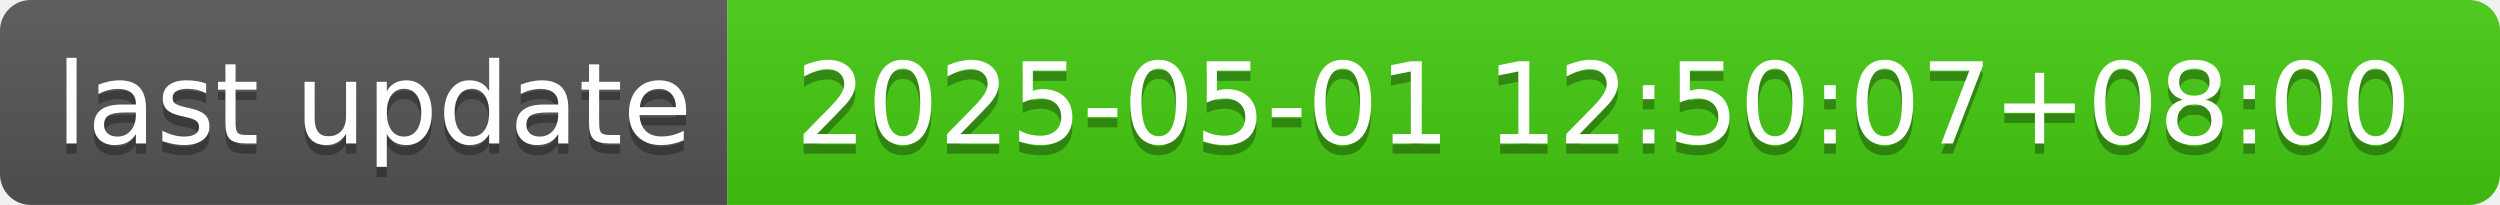
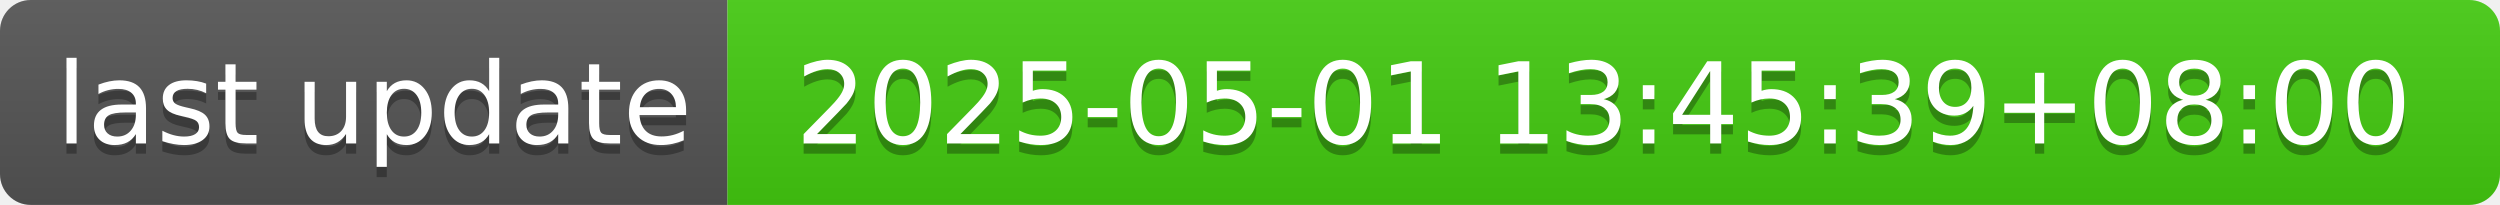
- <svg xmlns="http://www.w3.org/2000/svg" width="244" height="20" role="img" aria-label="last update: 2025-05-01 12:50:07+08:00">
+ <svg xmlns="http://www.w3.org/2000/svg" width="244" height="20" role="img" aria-label="last update: 2025-05-01 13:45:39+08:00">
  <linearGradient id="s" x2="0" y2="100%">
    <stop offset="0" stop-color="#bbb" stop-opacity=".1" />
    <stop offset="1" stop-opacity=".1" />
  </linearGradient>
  <clipPath id="r">
    <rect width="244" height="20" rx="3" fill="#fff" />
  </clipPath>
  <g clip-path="url(#r)">
    <rect width="71" height="20" fill="#555" />
    <rect x="71" width="173" height="20" fill="#4c1" />
    <rect width="244" height="20" fill="url(#s)" />
  </g>
  <g fill="#fff" text-anchor="middle" font-family="Verdana,Geneva,DejaVu Sans,sans-serif" text-rendering="geometricPrecision" font-size="110">
    <text aria-hidden="true" x="365" y="150" fill="#010101" fill-opacity=".3" transform="scale(.1)" textLength="610">last update</text>
    <text x="365" y="140" transform="scale(.1)" fill="#fff" textLength="610">last update</text>
-     <text aria-hidden="true" x="1565" y="150" fill="#010101" fill-opacity=".3" transform="scale(.1)" textLength="1630">2025-05-01 12:50:07+08:00</text>
-     <text x="1565" y="140" transform="scale(.1)" fill="#fff" textLength="1630">2025-05-01 12:50:07+08:00</text>
+     <text aria-hidden="true" x="1565" y="150" fill="#010101" fill-opacity=".3" transform="scale(.1)" textLength="1630">2025-05-01 13:45:39+08:00</text>
+     <text x="1565" y="140" transform="scale(.1)" fill="#fff" textLength="1630">2025-05-01 13:45:39+08:00</text>
  </g>
</svg>
